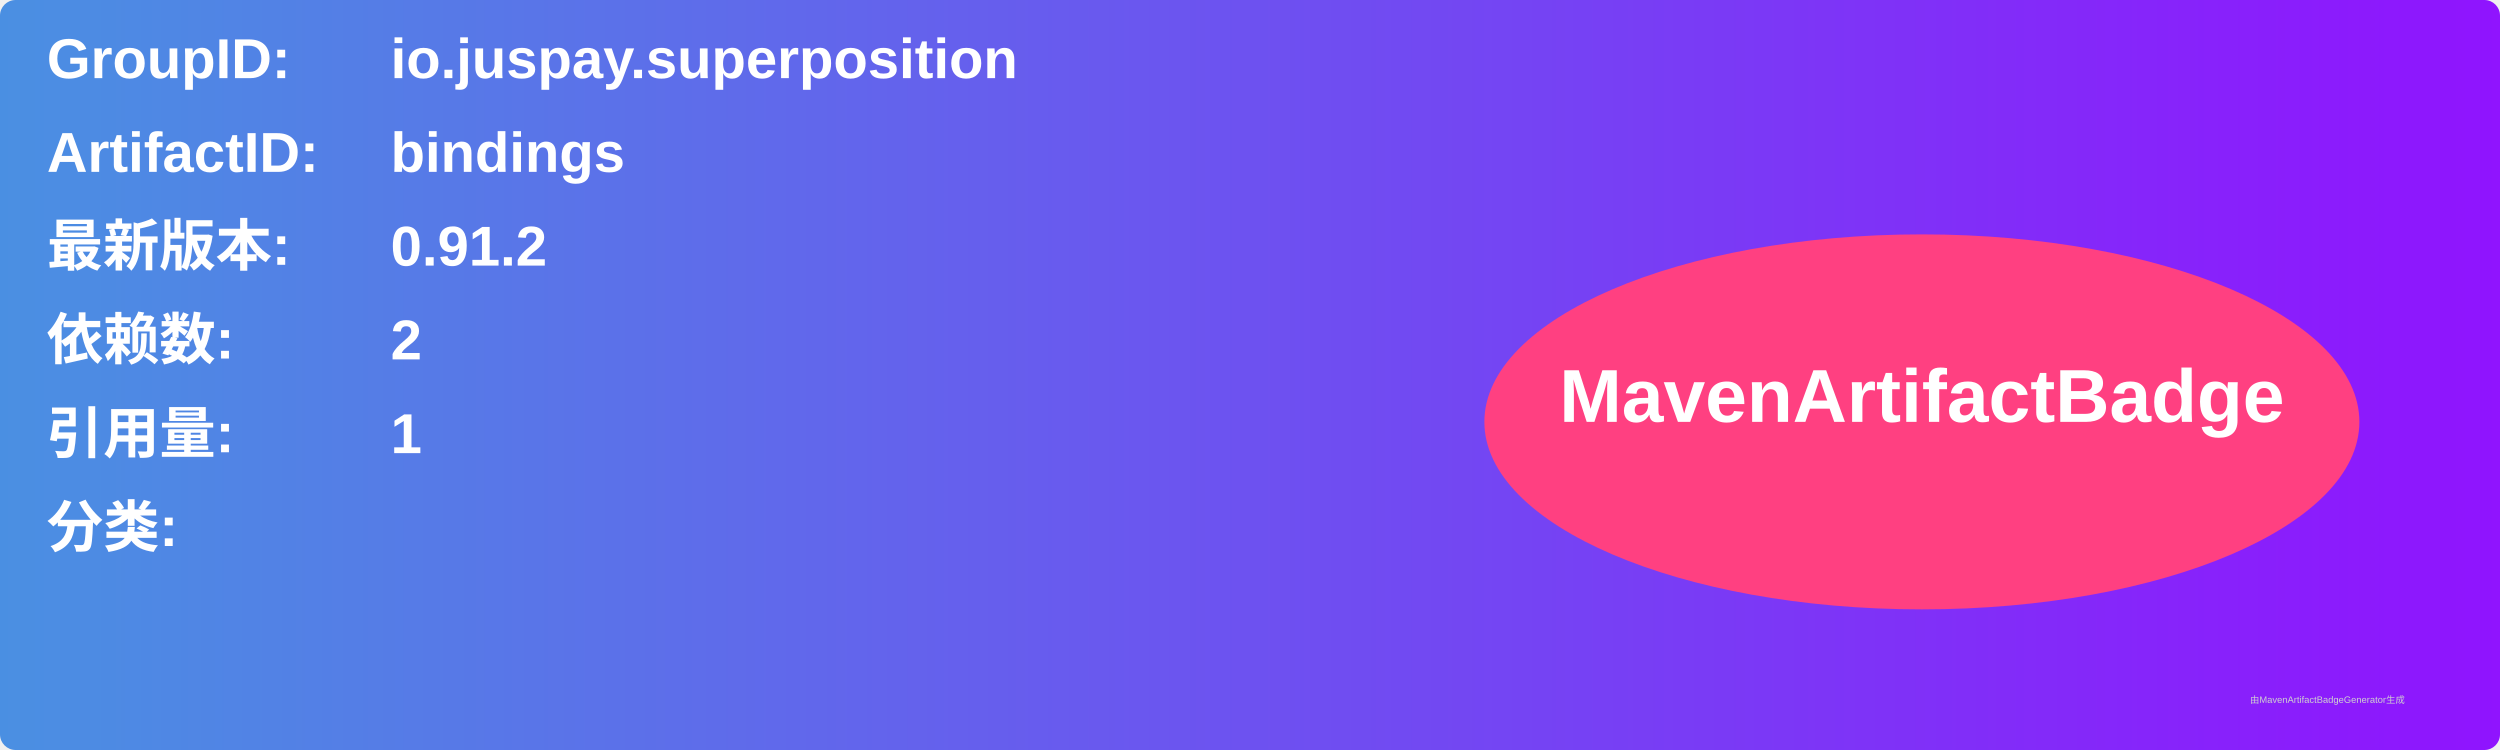
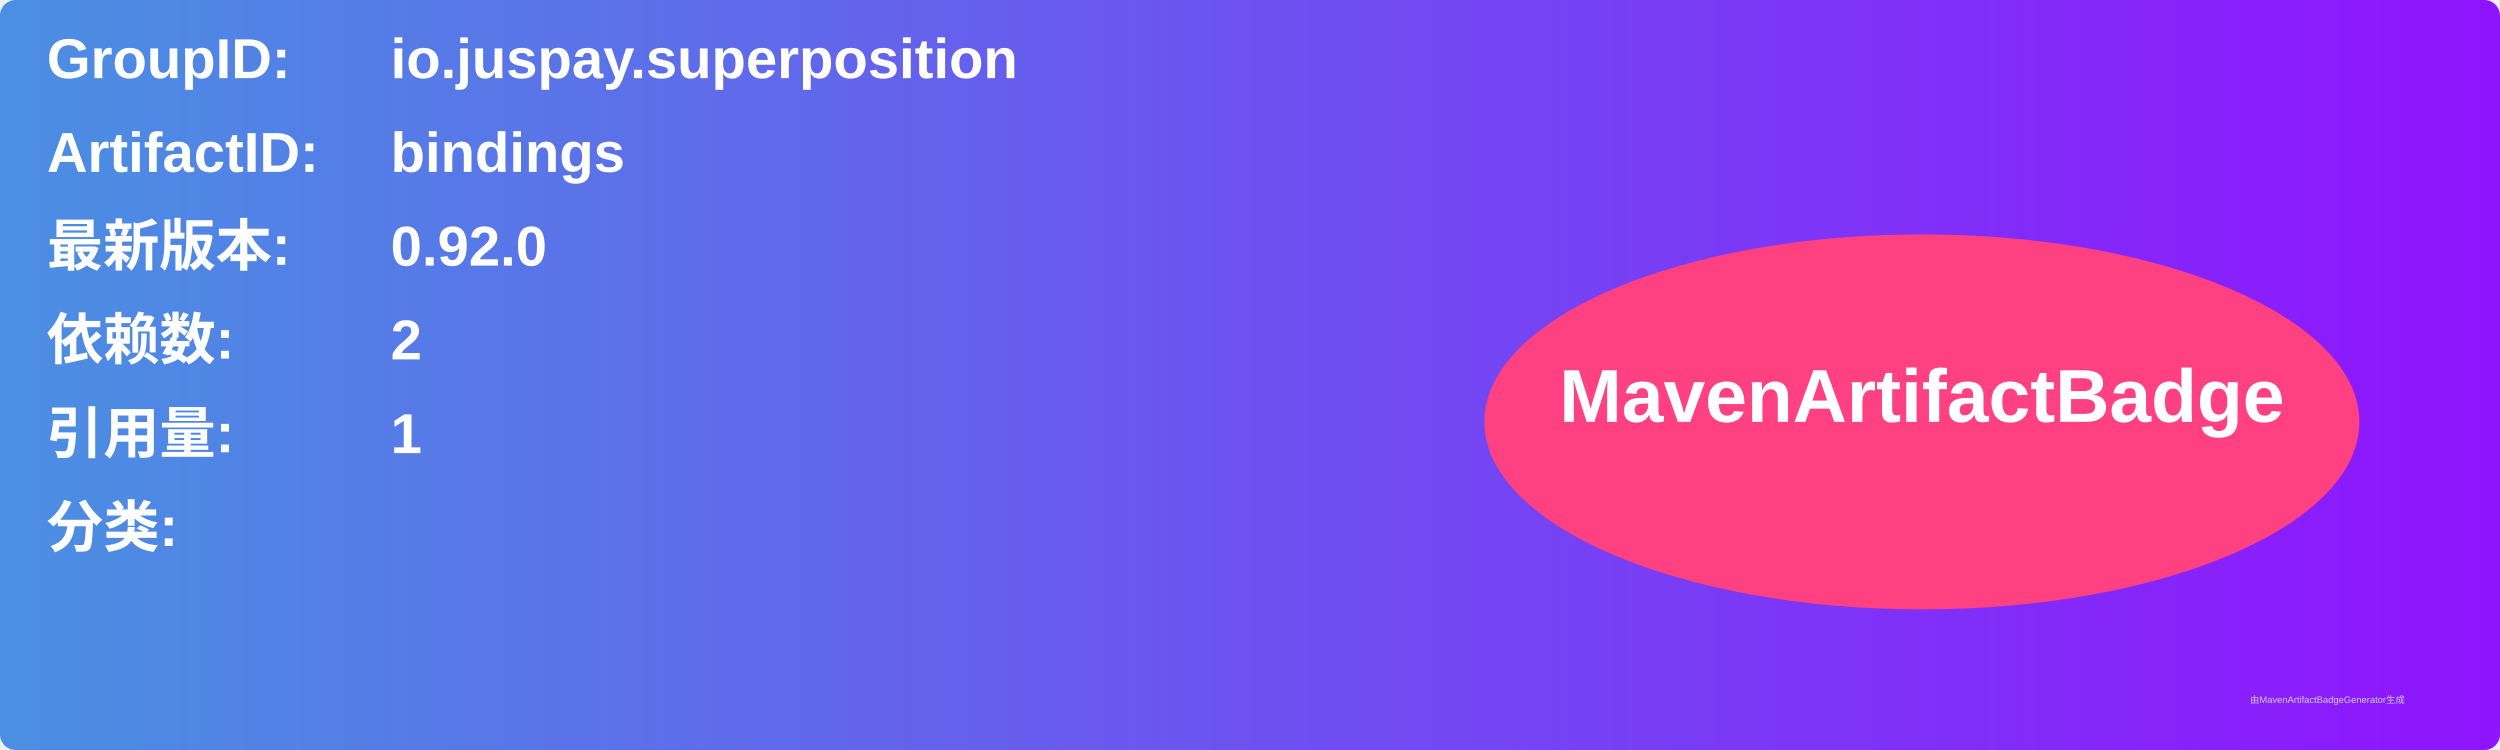
<svg xmlns="http://www.w3.org/2000/svg" width="800" height="240" viewBox="0 0 800 240">
  <linearGradient id="grad" x1="0%" y1="0%" x2="100%" y2="0%">
    <stop offset="0%" stop-color="#4a90e2" />
    <stop offset="100%" stop-color="#9013fe" />
  </linearGradient>
  <rect width="100%" height="100%" rx="5" ry="5" fill="url(#grad)" />
  <g transform="translate(15, 15)">
    <text x="0" y="10" font-family="Arial" font-size="18" fill="white" font-weight="bold" width="260">GroupID:</text>
    <text x="110" y="10" font-family="Arial" font-size="18" fill="white" font-weight="bold" width="460">io.juspay.superposition</text>
    <text x="0" y="40" font-family="Arial" font-size="18" fill="white" font-weight="bold" width="260">ArtifactID:</text>
    <text x="110" y="40" font-family="Arial" font-size="18" fill="white" font-weight="bold" width="460">bindings</text>
    <text x="0" y="70" font-family="Arial" font-size="18" fill="white" font-weight="bold">最新版本:</text>
    <text x="110" y="70" font-family="Arial" font-size="18" fill="white" font-weight="bold">
-       <tspan font-weight="bold">0.91.2</tspan>
+       <tspan font-weight="bold">0.92.0</tspan>
    </text>
    <text x="0" y="100" font-family="Arial" font-size="18" fill="white" font-weight="bold">依赖数: </text>
    <text x="110" y="100" font-family="Arial" font-size="18" fill="white">
      <tspan font-weight="bold">2</tspan>
    </text>
    <text x="0" y="130" font-family="Arial" font-size="18" fill="white" font-weight="bold">引用量: </text>
    <text x="110" y="130" font-family="Arial" font-size="18" fill="white">
      <tspan font-weight="bold">1</tspan>
    </text>
    <text x="0" y="160" font-family="Arial" font-size="18" fill="white" font-weight="bold">分类:</text>
    <text x="10" y="190" font-family="Arial" font-size="10" fill="white">
      <tspan font-weight="bold" />
    </text>
    <ellipse cx="600" cy="120" rx="140" ry="60" fill="#ff4081" />
    <text x="600" y="120" text-anchor="middle" font-family="Arial" font-size="24" fill="white" font-weight="bold">MavenArtifactBadge</text>
  </g>
  <text x="720" y="225" font-family="Arial" font-size="3" fill="#d0d0d0">由MavenArtifactBadgeGenerator生成</text>
</svg>
